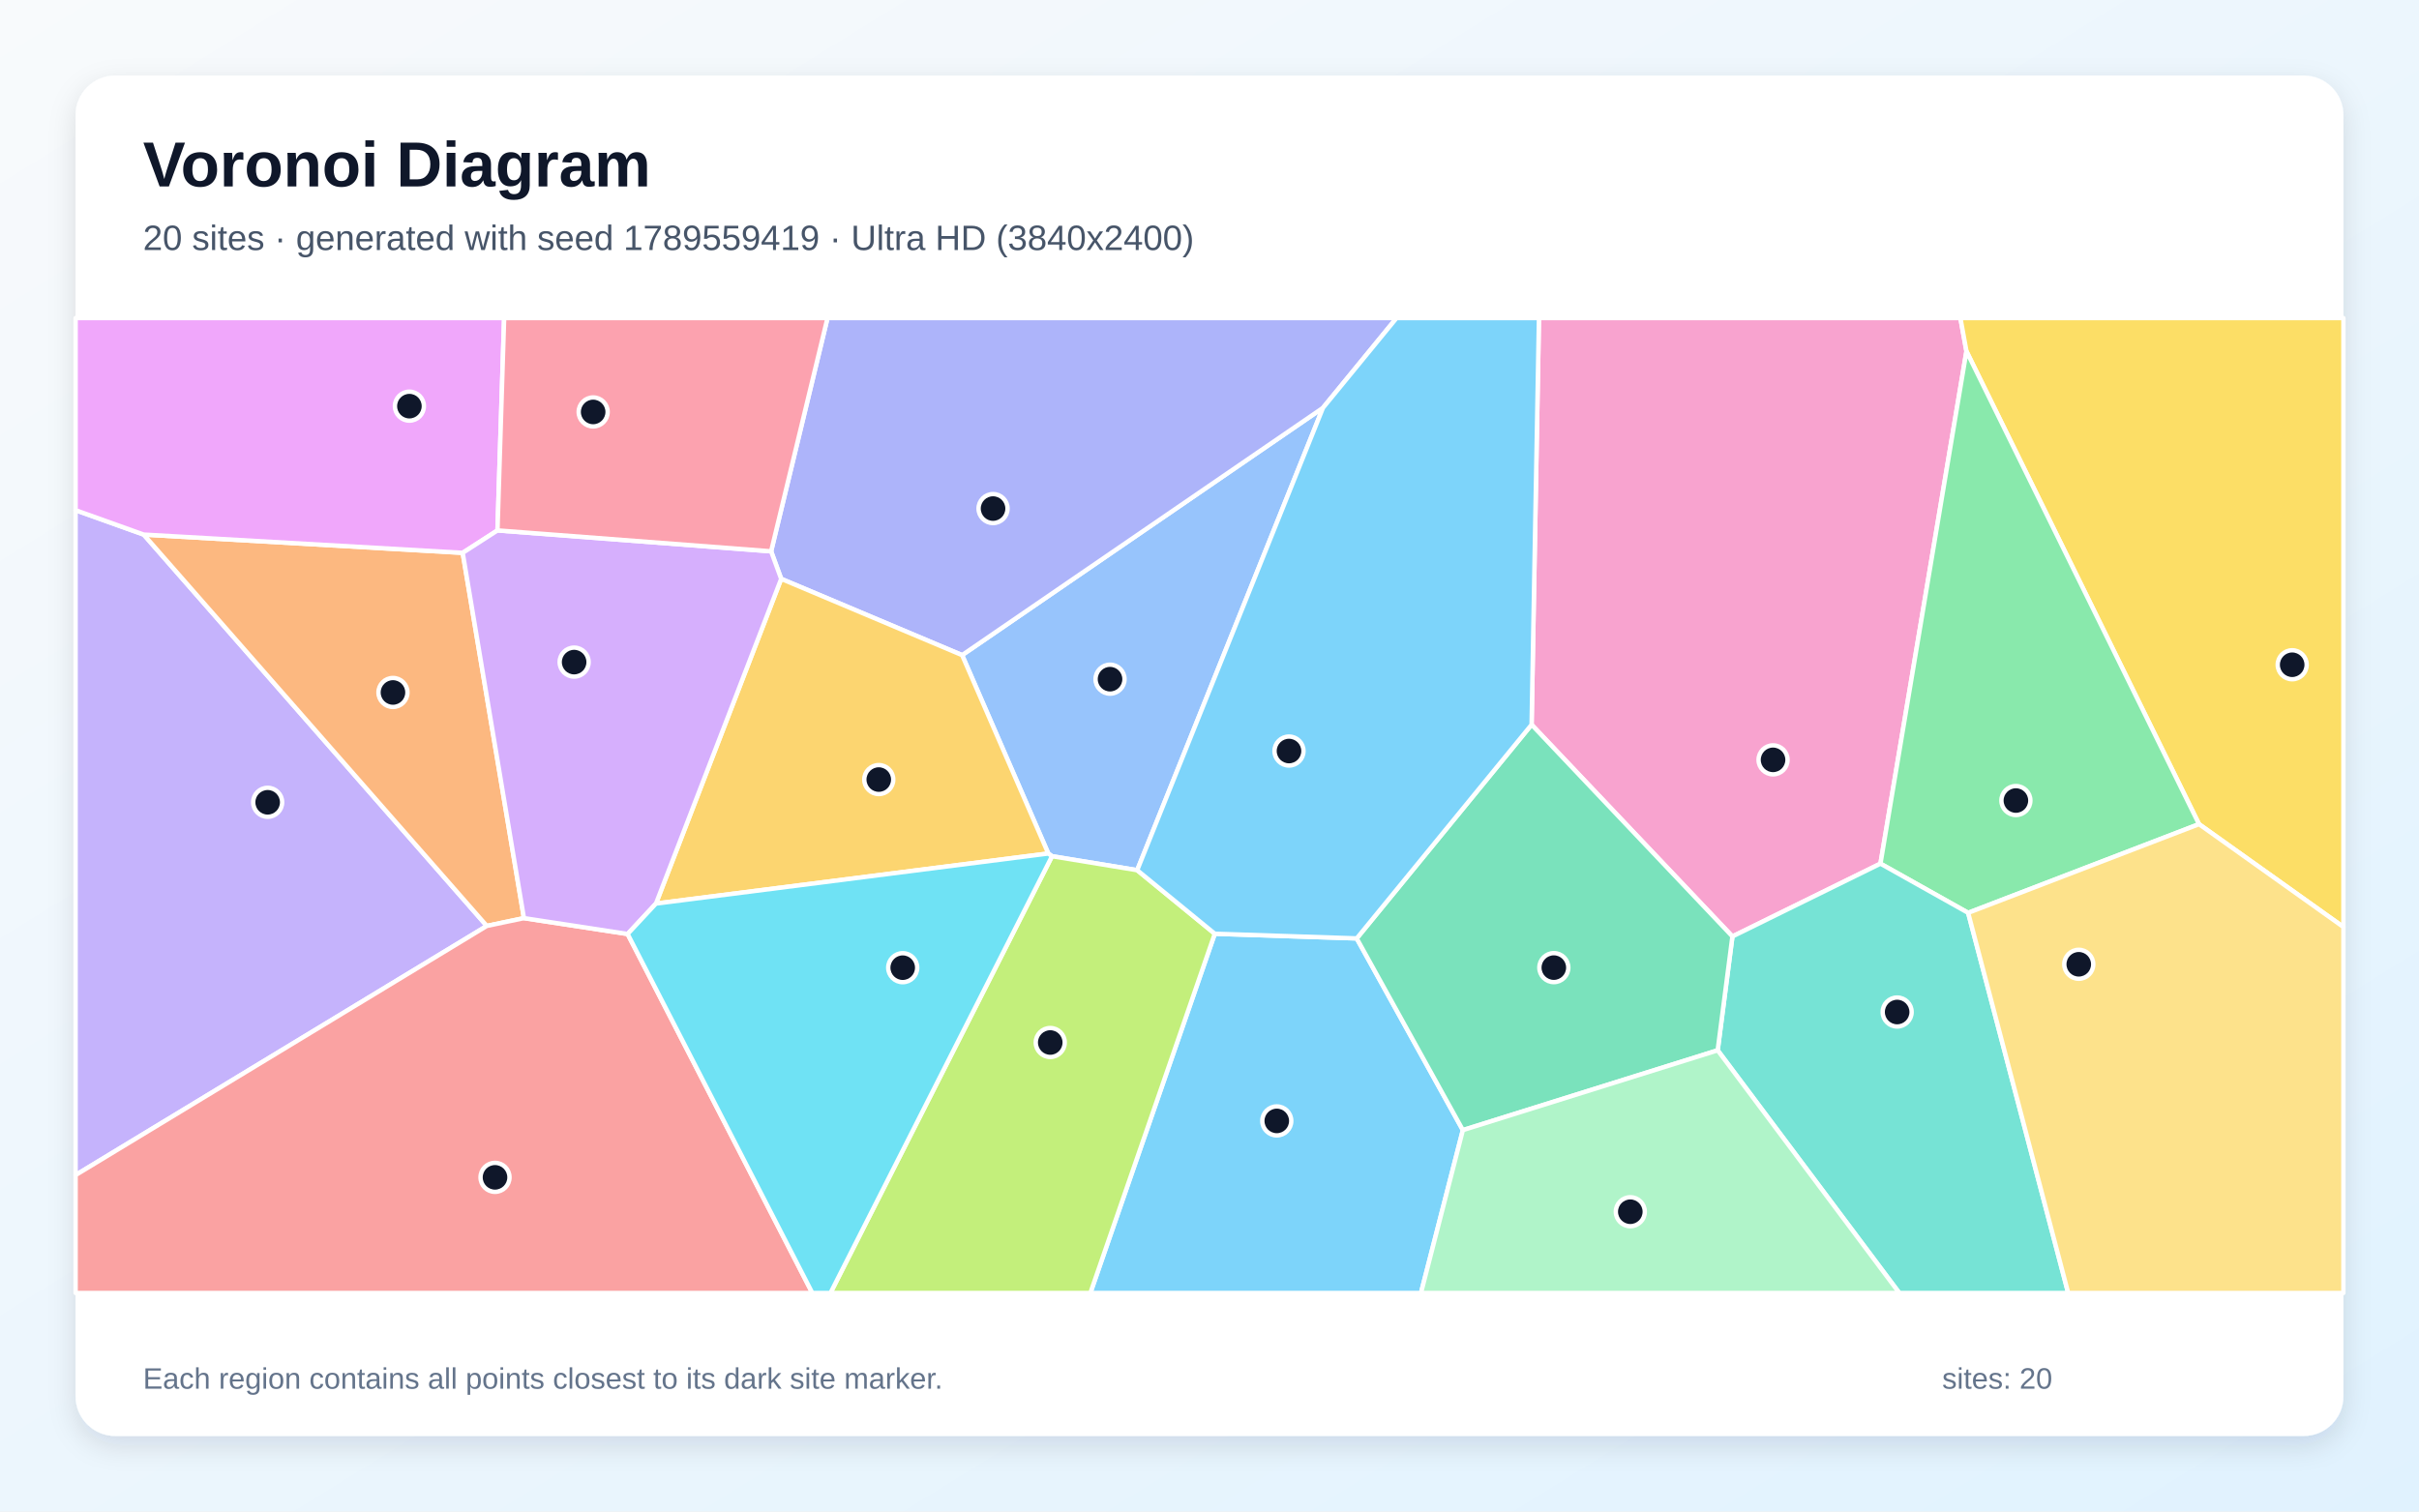
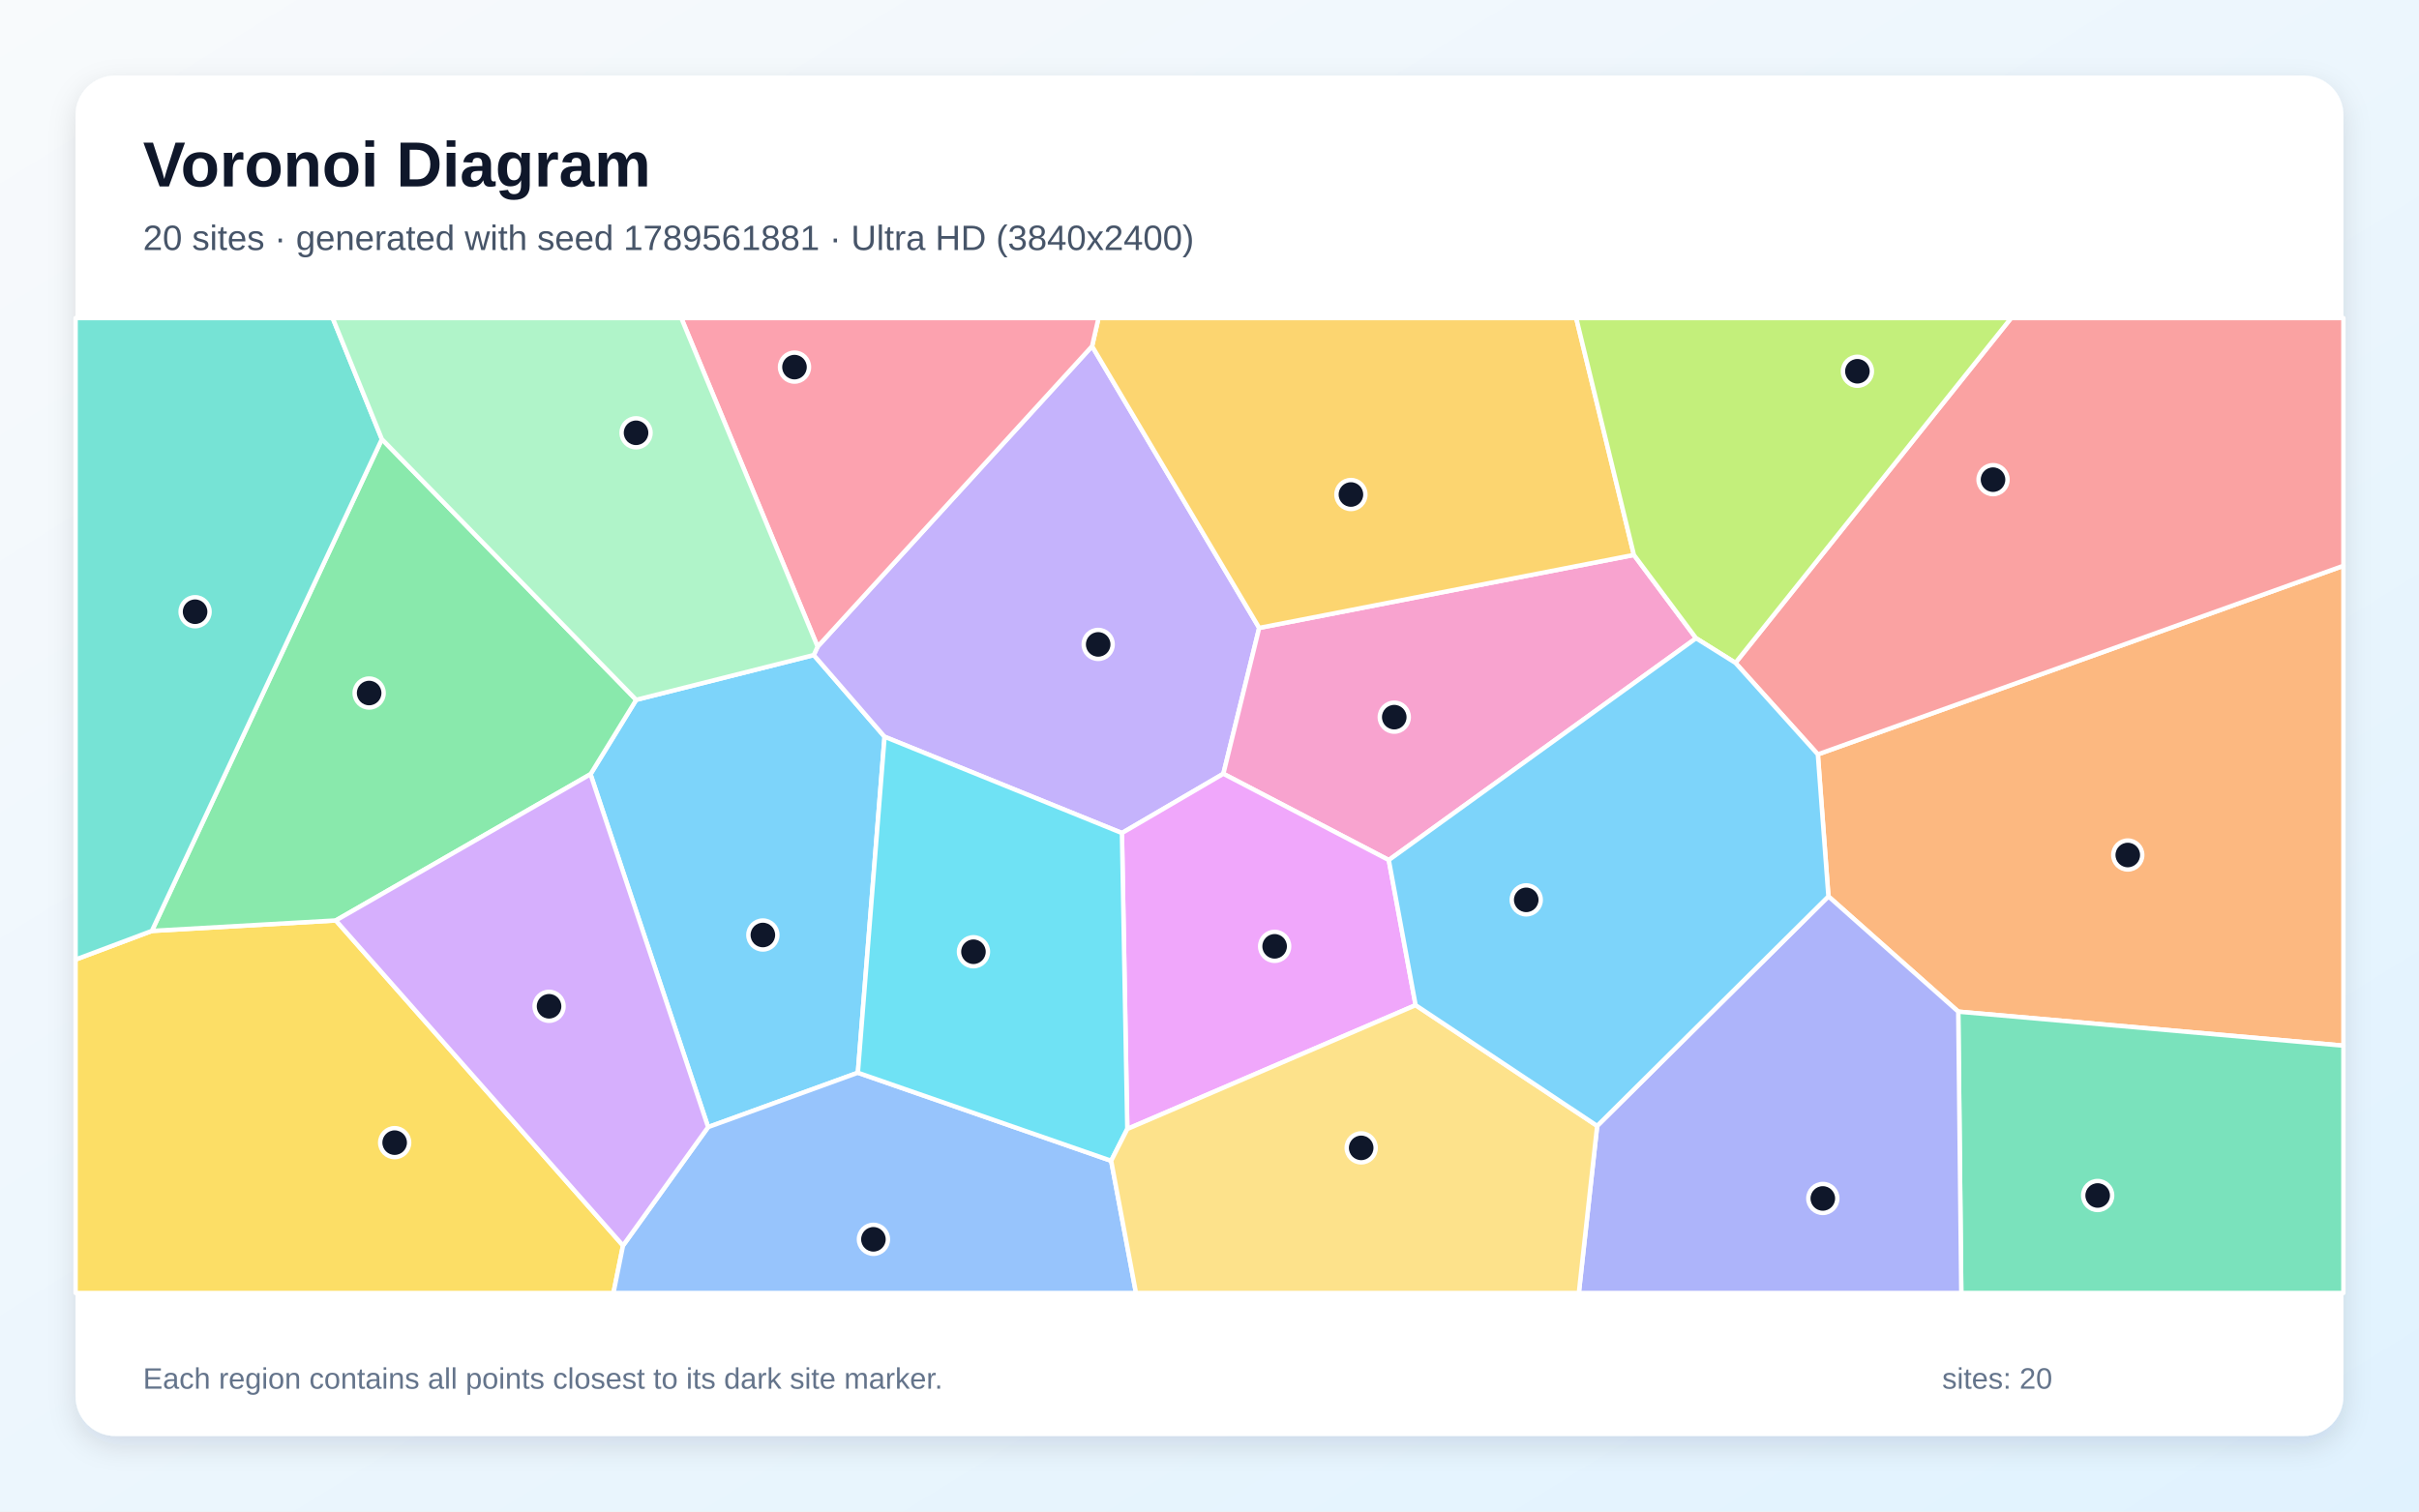
<svg xmlns="http://www.w3.org/2000/svg" width="3840" height="2400" viewBox="0 0 3840 2400" role="img" aria-labelledby="title description">
  <defs>
    <linearGradient id="background" x1="0" y1="0" x2="1" y2="1">
      <stop stop-color="#F8FAFC" />
      <stop offset="1" stop-color="#E0F2FE" />
    </linearGradient>
    <filter id="shadow" x="-5%" y="-5%" width="110%" height="110%">
      <feDropShadow dx="0" dy="15" stdDeviation="22" flood-color="#0F172A" flood-opacity=".12" />
    </filter>
  </defs>
  <rect width="3840" height="2400" fill="url(#background)" />
  <rect x="120" y="120" width="3600" height="2160" rx="63" fill="#FFFFFF" filter="url(#shadow)" />
  <g font-family="Arial, sans-serif">
    <text x="227" y="296" font-size="101" font-weight="700" fill="#0F172A">Voronoi Diagram</text>
-     <text x="227" y="397" font-size="56" fill="#475569">20 sites · generated with seed 1789559419 · Ultra HD (3840x2400)</text>
+     <text x="227" y="397" font-size="56" fill="#475569">20 sites · generated with seed 1789561881 · Ultra HD (3840x2400)</text>
  </g>
  <g stroke="#FFFFFF" stroke-width="7" stroke-linejoin="round">
-     <polygon points="1928.4,1482.6 2153.7,1490.0 2322.2,1794.4 2255.7,2053.0 1730.9,2053.0" fill="#38BDF8" fill-opacity="0.65" />
-     <polygon points="120.0,1865.8 120.0,810.1 228.1,848.8 772.8,1470.2" fill="#A78BFA" fill-opacity="0.65" />
-     <polygon points="2750.1,1486.9 2431.3,1150.6 2443.0,505.0 3112.0,505.0 3121.6,557.7 2985.1,1371.3" fill="#F472B6" fill-opacity="0.65" />
-     <polygon points="831.7,1457.8 772.8,1470.2 228.1,848.8 734.5,877.8" fill="#FB923C" fill-opacity="0.65" />
-     <polygon points="3490.8,1308.6 3121.6,557.7 3112.0,505.0 3720.0,505.0 3720.0,1471.9" fill="#FACC15" fill-opacity="0.65" />
-     <polygon points="3124.3,1449.4 2985.1,1371.3 3121.6,557.7 3490.8,1308.6" fill="#4ADE80" fill-opacity="0.65" />
-     <polygon points="2726.7,1667.7 2750.1,1486.9 2985.1,1371.3 3124.3,1449.4 3283.1,2053.0 3015.0,2053.0" fill="#2DD4BF" fill-opacity="0.65" />
-     <polygon points="1805.2,1381.7 1670.0,1359.5 1664.1,1355.2 1527.3,1040.2 2100.1,647.6" fill="#60A5FA" fill-opacity="0.65" />
-     <polygon points="789.7,842.2 734.5,877.8 228.1,848.8 120.0,810.1 120.0,505.0 800.3,505.0" fill="#E879F9" fill-opacity="0.65" />
-     <polygon points="2322.2,1794.4 2153.7,1490.0 2431.3,1150.6 2750.1,1486.9 2726.7,1667.7" fill="#34D399" fill-opacity="0.65" />
-     <polygon points="120.0,1865.8 772.8,1470.2 831.7,1457.8 996.3,1483.0 1289.5,2053.0 120.0,2053.0" fill="#F87171" fill-opacity="0.65" />
-     <polygon points="2100.1,647.6 1527.3,1040.2 1240.1,919.1 1224.1,875.4 1313.6,505.0 2216.9,505.0" fill="#818CF8" fill-opacity="0.65" />
-     <polygon points="1041.3,1434.7 1240.1,919.1 1527.3,1040.2 1664.1,1355.2" fill="#FBBF24" fill-opacity="0.65" />
-     <polygon points="1670.0,1359.5 1805.2,1381.7 1928.4,1482.6 1730.9,2053.0 1318.3,2053.0" fill="#A3E635" fill-opacity="0.65" />
-     <polygon points="1041.3,1434.7 996.3,1483.0 831.7,1457.8 734.5,877.8 789.7,842.2 1224.1,875.4 1240.1,919.1" fill="#C084FC" fill-opacity="0.65" />
-     <polygon points="1224.1,875.4 789.7,842.2 800.3,505.0 1313.6,505.0" fill="#FB7185" fill-opacity="0.65" />
-     <polygon points="996.3,1483.0 1041.3,1434.7 1664.1,1355.2 1670.0,1359.5 1318.3,2053.0 1289.5,2053.0" fill="#22D3EE" fill-opacity="0.65" />
-     <polygon points="2322.2,1794.4 2726.7,1667.7 3015.0,2053.0 2255.7,2053.0" fill="#86EFAC" fill-opacity="0.65" />
-     <polygon points="3124.3,1449.4 3490.8,1308.6 3720.0,1471.9 3720.0,2053.0 3283.1,2053.0" fill="#FCD34D" fill-opacity="0.65" />
-     <polygon points="2431.3,1150.6 2153.7,1490.0 1928.4,1482.6 1805.2,1381.7 2100.1,647.6 2216.9,505.0 2443.0,505.0" fill="#38BDF8" fill-opacity="0.65" />
+     <polygon points="1361.8,1703.3 1124.1,1789.6 937.4,1229.3 1009.9,1111.2 1291.8,1040.1 1404.2,1169.8" fill="#38BDF8" fill-opacity="0.65" />
+     <polygon points="1297.9,1026.8 1733.6,549.7 1998.9,997.0 1942.0,1228.6 1781.0,1322.7 1404.2,1169.8 1291.8,1040.1" fill="#A78BFA" fill-opacity="0.65" />
+     <polygon points="2204.6,1365.6 1942.0,1228.6 1998.9,997.0 2593.7,881.1 2692.4,1013.4" fill="#F472B6" fill-opacity="0.65" />
+     <polygon points="3108.6,1606.3 2902.5,1423.3 2885.7,1197.8 3720.0,898.4 3720.0,1660.3" fill="#FB923C" fill-opacity="0.65" />
+     <polygon points="120.0,1523.6 241.1,1478.1 533.1,1461.5 989.0,1977.7 973.8,2053.0 120.0,2053.0" fill="#FACC15" fill-opacity="0.65" />
+     <polygon points="533.1,1461.5 241.1,1478.1 606.2,697.3 1009.9,1111.2 937.4,1229.3" fill="#4ADE80" fill-opacity="0.65" />
+     <polygon points="606.2,697.3 241.1,1478.1 120.0,1523.6 120.0,505.0 528.1,505.0" fill="#2DD4BF" fill-opacity="0.65" />
+     <polygon points="989.0,1977.7 1124.1,1789.6 1361.8,1703.3 1763.9,1843.1 1803.3,2053.0 973.8,2053.0" fill="#60A5FA" fill-opacity="0.65" />
+     <polygon points="2247.2,1596.0 1789.5,1792.6 1781.0,1322.7 1942.0,1228.6 2204.6,1365.6" fill="#E879F9" fill-opacity="0.65" />
+     <polygon points="3108.6,1606.3 3720.0,1660.3 3720.0,2053.0 3113.4,2053.0" fill="#34D399" fill-opacity="0.65" />
+     <polygon points="2885.7,1197.8 2754.9,1052.5 3192.5,505.0 3720.0,505.0 3720.0,898.4" fill="#F87171" fill-opacity="0.65" />
+     <polygon points="2535.4,1787.7 2902.5,1423.3 3108.6,1606.3 3113.4,2053.0 2506.3,2053.0" fill="#818CF8" fill-opacity="0.65" />
+     <polygon points="2593.7,881.1 1998.9,997.0 1733.6,549.7 1743.8,505.0 2502.1,505.0" fill="#FBBF24" fill-opacity="0.65" />
+     <polygon points="2754.9,1052.5 2692.4,1013.4 2593.7,881.1 2502.1,505.0 3192.5,505.0" fill="#A3E635" fill-opacity="0.65" />
+     <polygon points="989.0,1977.7 533.1,1461.5 937.4,1229.3 1124.1,1789.6" fill="#C084FC" fill-opacity="0.65" />
+     <polygon points="1733.6,549.7 1297.9,1026.8 1081.5,505.0 1743.8,505.0" fill="#FB7185" fill-opacity="0.65" />
+     <polygon points="1789.5,1792.6 1763.9,1843.1 1361.8,1703.3 1404.2,1169.8 1781.0,1322.7" fill="#22D3EE" fill-opacity="0.65" />
+     <polygon points="1297.9,1026.8 1291.8,1040.1 1009.9,1111.2 606.2,697.3 528.1,505.0 1081.5,505.0" fill="#86EFAC" fill-opacity="0.65" />
+     <polygon points="1763.9,1843.1 1789.5,1792.6 2247.2,1596.0 2535.4,1787.7 2506.3,2053.0 1803.3,2053.0" fill="#FCD34D" fill-opacity="0.65" />
+     <polygon points="2535.4,1787.7 2247.2,1596.0 2204.6,1365.6 2692.4,1013.4 2754.9,1052.5 2885.7,1197.8 2902.5,1423.3" fill="#38BDF8" fill-opacity="0.65" />
  </g>
  <g>
-     <circle cx="2026.8" cy="1779.8" r="23" fill="#0F172A" stroke="#FFFFFF" stroke-width="7" />
-     <circle cx="424.9" cy="1273.9" r="23" fill="#0F172A" stroke="#FFFFFF" stroke-width="7" />
-     <circle cx="2814.6" cy="1206.5" r="23" fill="#0F172A" stroke="#FFFFFF" stroke-width="7" />
-     <circle cx="623.8" cy="1099.5" r="23" fill="#0F172A" stroke="#FFFFFF" stroke-width="7" />
-     <circle cx="3638.7" cy="1055.5" r="23" fill="#0F172A" stroke="#FFFFFF" stroke-width="7" />
-     <circle cx="3200.1" cy="1271.1" r="23" fill="#0F172A" stroke="#FFFFFF" stroke-width="7" />
-     <circle cx="3011.6" cy="1606.9" r="23" fill="#0F172A" stroke="#FFFFFF" stroke-width="7" />
-     <circle cx="1762.1" cy="1078.4" r="23" fill="#0F172A" stroke="#FFFFFF" stroke-width="7" />
-     <circle cx="649.9" cy="644.9" r="23" fill="#0F172A" stroke="#FFFFFF" stroke-width="7" />
-     <circle cx="2466.6" cy="1536.4" r="23" fill="#0F172A" stroke="#FFFFFF" stroke-width="7" />
-     <circle cx="785.8" cy="1869.4" r="23" fill="#0F172A" stroke="#FFFFFF" stroke-width="7" />
-     <circle cx="1576.4" cy="807.5" r="23" fill="#0F172A" stroke="#FFFFFF" stroke-width="7" />
-     <circle cx="1395.0" cy="1237.8" r="23" fill="#0F172A" stroke="#FFFFFF" stroke-width="7" />
-     <circle cx="1667.2" cy="1655.3" r="23" fill="#0F172A" stroke="#FFFFFF" stroke-width="7" />
-     <circle cx="911.4" cy="1051.3" r="23" fill="#0F172A" stroke="#FFFFFF" stroke-width="7" />
-     <circle cx="941.6" cy="654.1" r="23" fill="#0F172A" stroke="#FFFFFF" stroke-width="7" />
-     <circle cx="1433.0" cy="1536.5" r="23" fill="#0F172A" stroke="#FFFFFF" stroke-width="7" />
-     <circle cx="2588.0" cy="1924.0" r="23" fill="#0F172A" stroke="#FFFFFF" stroke-width="7" />
-     <circle cx="3299.9" cy="1531.1" r="23" fill="#0F172A" stroke="#FFFFFF" stroke-width="7" />
-     <circle cx="2046.2" cy="1192.5" r="23" fill="#0F172A" stroke="#FFFFFF" stroke-width="7" />
+     <circle cx="1211.0" cy="1484.6" r="23" fill="#0F172A" stroke="#FFFFFF" stroke-width="7" />
+     <circle cx="1743.3" cy="1023.2" r="23" fill="#0F172A" stroke="#FFFFFF" stroke-width="7" />
+     <circle cx="2213.3" cy="1138.7" r="23" fill="#0F172A" stroke="#FFFFFF" stroke-width="7" />
+     <circle cx="3377.7" cy="1357.6" r="23" fill="#0F172A" stroke="#FFFFFF" stroke-width="7" />
+     <circle cx="626.5" cy="1814.3" r="23" fill="#0F172A" stroke="#FFFFFF" stroke-width="7" />
+     <circle cx="586.0" cy="1100.4" r="23" fill="#0F172A" stroke="#FFFFFF" stroke-width="7" />
+     <circle cx="309.7" cy="971.3" r="23" fill="#0F172A" stroke="#FFFFFF" stroke-width="7" />
+     <circle cx="1386.5" cy="1967.8" r="23" fill="#0F172A" stroke="#FFFFFF" stroke-width="7" />
+     <circle cx="2023.4" cy="1502.6" r="23" fill="#0F172A" stroke="#FFFFFF" stroke-width="7" />
+     <circle cx="3329.9" cy="1898.2" r="23" fill="#0F172A" stroke="#FFFFFF" stroke-width="7" />
+     <circle cx="3163.8" cy="761.6" r="23" fill="#0F172A" stroke="#FFFFFF" stroke-width="7" />
+     <circle cx="2893.6" cy="1902.9" r="23" fill="#0F172A" stroke="#FFFFFF" stroke-width="7" />
+     <circle cx="2144.5" cy="785.2" r="23" fill="#0F172A" stroke="#FFFFFF" stroke-width="7" />
+     <circle cx="2948.5" cy="589.5" r="23" fill="#0F172A" stroke="#FFFFFF" stroke-width="7" />
+     <circle cx="871.6" cy="1597.8" r="23" fill="#0F172A" stroke="#FFFFFF" stroke-width="7" />
+     <circle cx="1261.2" cy="582.9" r="23" fill="#0F172A" stroke="#FFFFFF" stroke-width="7" />
+     <circle cx="1545.3" cy="1511.2" r="23" fill="#0F172A" stroke="#FFFFFF" stroke-width="7" />
+     <circle cx="1009.7" cy="687.2" r="23" fill="#0F172A" stroke="#FFFFFF" stroke-width="7" />
+     <circle cx="2160.8" cy="1822.6" r="23" fill="#0F172A" stroke="#FFFFFF" stroke-width="7" />
+     <circle cx="2422.8" cy="1428.8" r="23" fill="#0F172A" stroke="#FFFFFF" stroke-width="7" />
  </g>
  <g font-family="Arial, sans-serif" font-size="47" fill="#64748B">
    <text x="227" y="2205">Each region contains all points closest to its dark site marker.</text>
    <text x="3083" y="2205">sites: 20</text>
  </g>
</svg>
